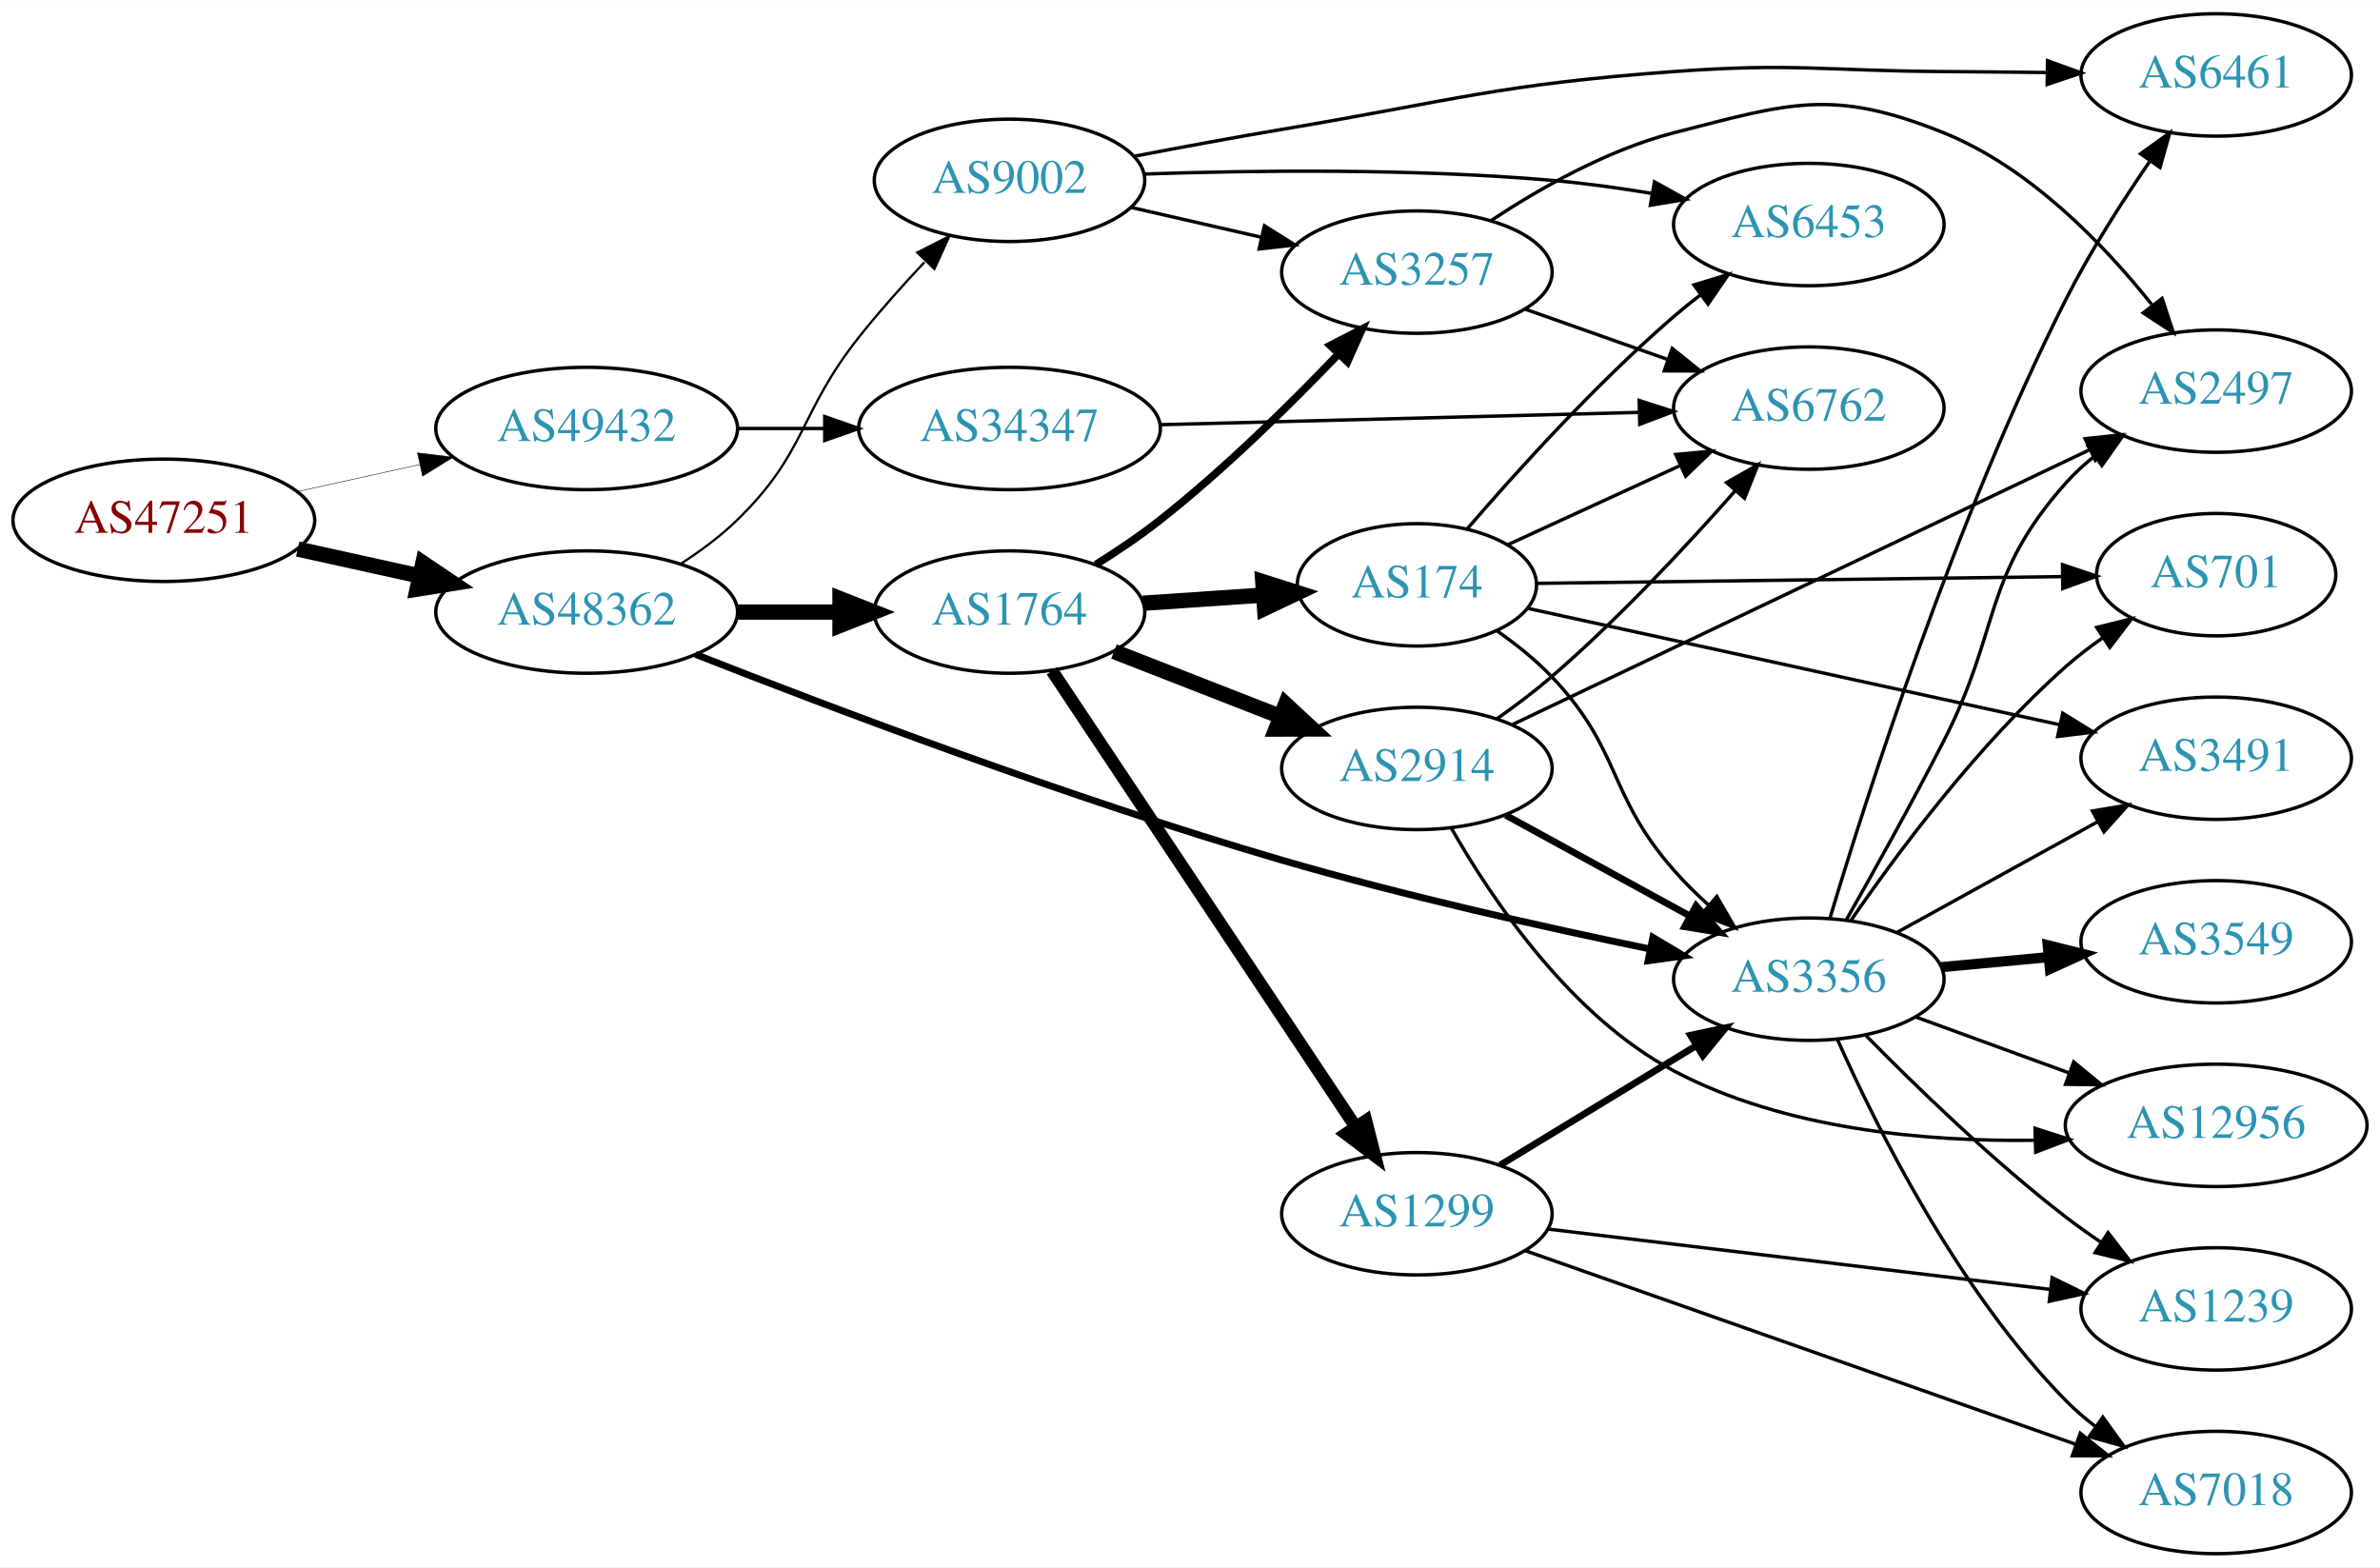
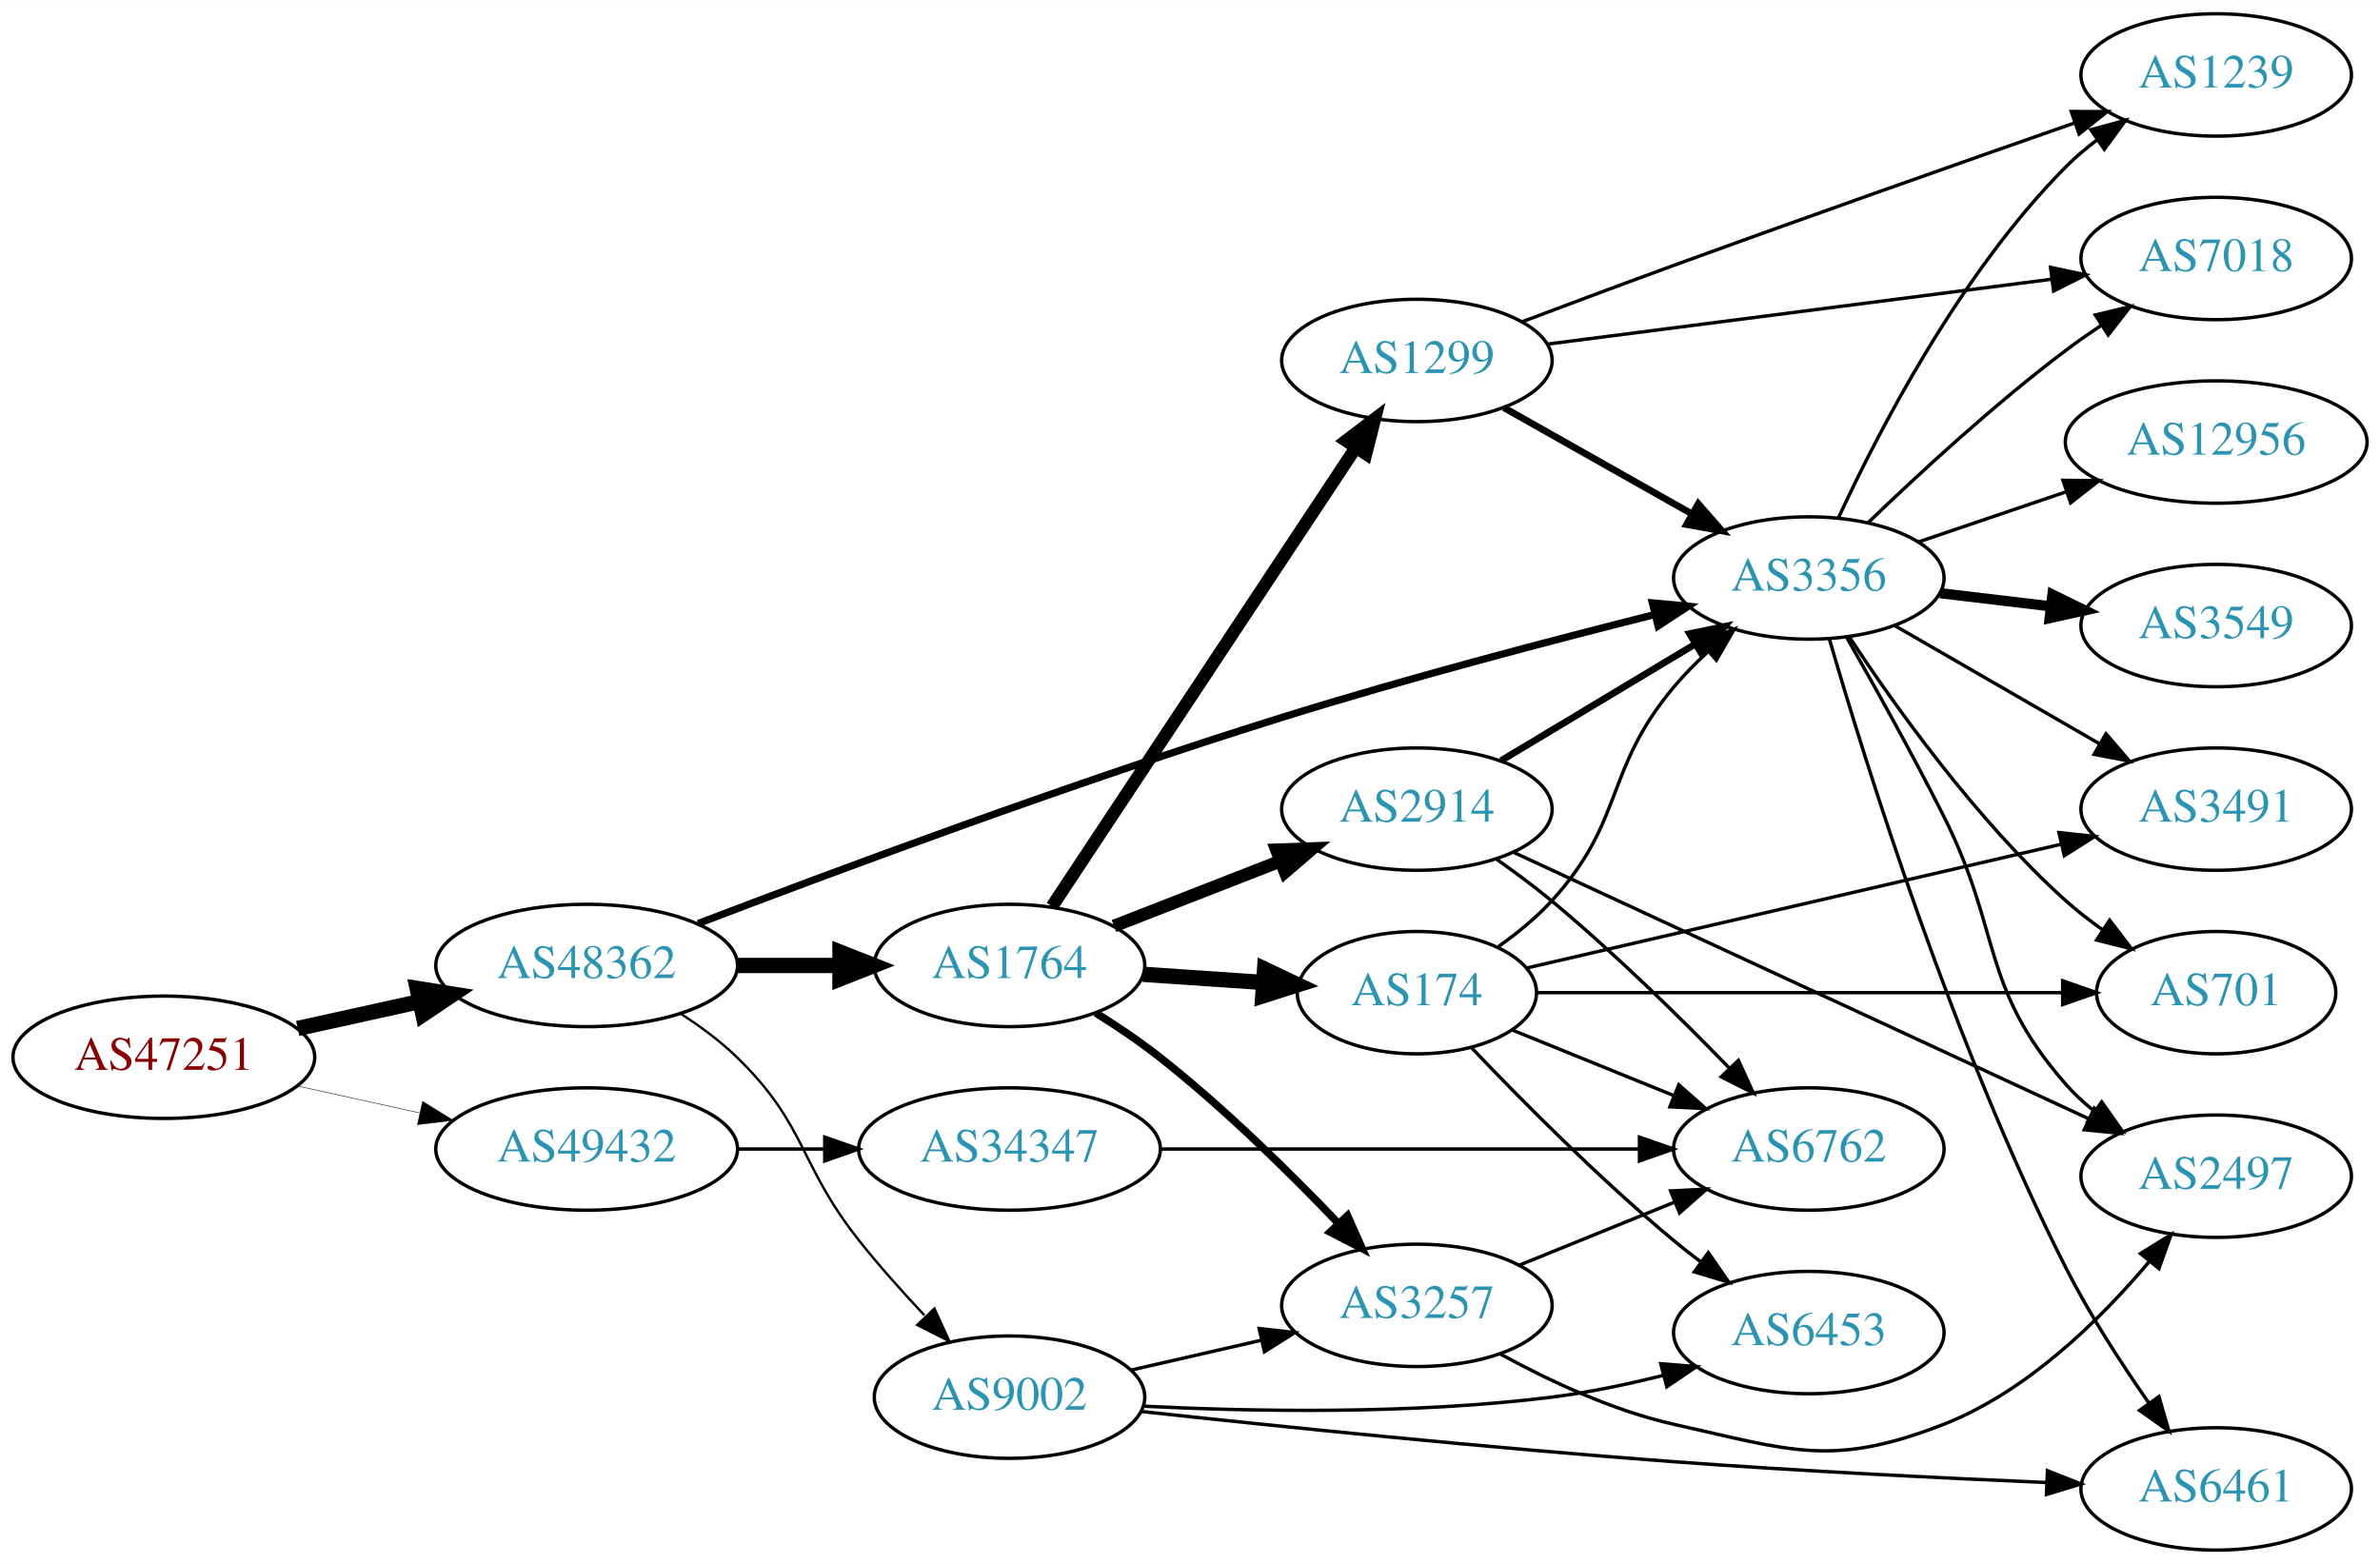
- <svg xmlns="http://www.w3.org/2000/svg" xmlns:xlink="http://www.w3.org/1999/xlink" width="700pt" height="461pt" viewBox="0.00 0.00 700.15 461.00">
-   <g id="graph0" class="graph" transform="scale(1 1) rotate(0) translate(4 457)">
-     <polygon fill="white" stroke="none" points="-4,4 -4,-457 696.155,-457 696.155,4 -4,4" />
+ <svg xmlns="http://www.w3.org/2000/svg" xmlns:xlink="http://www.w3.org/1999/xlink" width="700pt" height="460pt" viewBox="0.00 0.00 700.15 460.00">
+   <g id="graph0" class="graph" transform="scale(1 1) rotate(0) translate(4 456)">
+     <polygon fill="white" stroke="none" points="-4,4 -4,-456 696.155,-456 696.155,4 -4,4" />
    <g id="node1" class="node">
      <g id="a_node1">
        <a xlink:href="/asn/47251" xlink:title="AS47251 ~ VLBGIT Friesenecker e.U. [AT]">
-           <ellipse fill="#ffffff" stroke="black" cx="44.196" cy="-304" rx="44.393" ry="18" />
-           <text text-anchor="middle" x="44.196" y="-300.3" font-family="Times,serif" font-size="14.00" fill="#880000">AS47251</text>
+           <ellipse fill="#ffffff" stroke="black" cx="44.196" cy="-145" rx="44.393" ry="18" />
+           <text text-anchor="middle" x="44.196" y="-141.3" font-family="Times,serif" font-size="14.00" fill="#880000">AS47251</text>
        </a>
      </g>
    </g>
    <g id="node2" class="node">
      <g id="a_node2">
        <a xlink:href="/asn/48362" xlink:title="AS48362 ~ Stadtwerke Feldkirch [AT]">
-           <ellipse fill="#ffffff" stroke="black" cx="168.588" cy="-277" rx="44.393" ry="18" />
-           <text text-anchor="middle" x="168.588" y="-273.3" font-family="Times,serif" font-size="14.00" fill="#2c94b3">AS48362</text>
+           <ellipse fill="#ffffff" stroke="black" cx="168.588" cy="-172" rx="44.393" ry="18" />
+           <text text-anchor="middle" x="168.588" y="-168.3" font-family="Times,serif" font-size="14.00" fill="#2c94b3">AS48362</text>
        </a>
      </g>
    </g>
    <g id="edge1" class="edge">
-       <path fill="none" stroke="black" stroke-width="4.5" d="M83.586,-295.531C94.978,-293.018 107.6,-290.233 119.525,-287.603" />
-       <polygon fill="black" stroke="black" stroke-width="4.5" points="120.418,-291.438 129.335,-285.439 118.721,-283.748 120.418,-291.438" />
+       <path fill="none" stroke="black" stroke-width="4.5" d="M83.586,-153.469C94.978,-155.982 107.6,-158.767 119.525,-161.397" />
+       <polygon fill="black" stroke="black" stroke-width="4.5" points="118.721,-165.252 129.335,-163.561 120.418,-157.562 118.721,-165.252" />
    </g>
    <g id="node3" class="node">
      <g id="a_node3">
        <a xlink:href="/asn/49432" xlink:title="AS49432 ~ schallert.com e.U. [AT]">
-           <ellipse fill="#ffffff" stroke="black" cx="168.588" cy="-331" rx="44.393" ry="18" />
-           <text text-anchor="middle" x="168.588" y="-327.3" font-family="Times,serif" font-size="14.00" fill="#2c94b3">AS49432</text>
+           <ellipse fill="#ffffff" stroke="black" cx="168.588" cy="-118" rx="44.393" ry="18" />
+           <text text-anchor="middle" x="168.588" y="-114.3" font-family="Times,serif" font-size="14.00" fill="#2c94b3">AS49432</text>
        </a>
      </g>
    </g>
    <g id="edge2" class="edge">
-       <path fill="none" stroke="black" stroke-width="0.141" d="M83.586,-312.469C94.978,-314.982 107.6,-317.767 119.525,-320.397" />
-       <polygon fill="black" stroke="black" stroke-width="0.141" points="118.815,-323.825 129.335,-322.561 120.323,-316.989 118.815,-323.825" />
+       <path fill="none" stroke="black" stroke-width="0.145" d="M83.586,-136.531C94.978,-134.018 107.6,-131.233 119.525,-128.603" />
+       <polygon fill="black" stroke="black" stroke-width="0.145" points="120.323,-132.011 129.335,-126.439 118.815,-125.175 120.323,-132.011" />
    </g>
    <g id="node4" class="node">
      <g id="a_node4">
-         <a xlink:href="/asn/9002" xlink:title="AS9002 ~ RETN Limited [EU]">
-           <ellipse fill="#ffffff" stroke="black" cx="292.98" cy="-404" rx="39.794" ry="18" />
-           <text text-anchor="middle" x="292.98" y="-400.3" font-family="Times,serif" font-size="14.00" fill="#2c94b3">AS9002</text>
+         <a xlink:href="/asn/1764" xlink:title="AS1764 ~ NEXTLAYER-AS [AT]">
+           <ellipse fill="#ffffff" stroke="black" cx="292.98" cy="-172" rx="39.794" ry="18" />
+           <text text-anchor="middle" x="292.98" y="-168.3" font-family="Times,serif" font-size="14.00" fill="#2c94b3">AS1764</text>
        </a>
      </g>
    </g>
    <g id="edge3" class="edge">
-       <path fill="none" stroke="black" stroke-width="0.675" d="M196.472,-291.329C202.196,-295.036 207.962,-299.318 212.784,-304 233.478,-324.094 230.85,-335.409 248.784,-358 254.659,-365.4 261.479,-373.036 267.939,-379.908" />
-       <polygon fill="black" stroke="black" stroke-width="0.675" points="265.833,-382.768 275.281,-387.564 270.886,-377.924 265.833,-382.768" />
+       <path fill="none" stroke="black" stroke-width="4.5" d="M213.084,-172C222.773,-172 233.11,-172 243.002,-172" />
+       <polygon fill="black" stroke="black" stroke-width="4.5" points="243.105,-175.938 253.105,-172 243.105,-168.063 243.105,-175.938" />
    </g>
    <g id="node5" class="node">
      <g id="a_node5">
-         <a xlink:href="/asn/1764" xlink:title="AS1764 ~ NEXTLAYER-AS [AT]">
-           <ellipse fill="#ffffff" stroke="black" cx="292.98" cy="-277" rx="39.794" ry="18" />
-           <text text-anchor="middle" x="292.98" y="-273.3" font-family="Times,serif" font-size="14.00" fill="#2c94b3">AS1764</text>
+         <a xlink:href="/asn/3356" xlink:title="AS3356 ~ Level 3 Parent, LLC [US]">
+           <ellipse fill="#ffffff" stroke="black" cx="528.116" cy="-286" rx="39.794" ry="18" />
+           <text text-anchor="middle" x="528.116" y="-282.3" font-family="Times,serif" font-size="14.00" fill="#2c94b3">AS3356</text>
        </a>
      </g>
    </g>
    <g id="edge4" class="edge">
-       <path fill="none" stroke="black" stroke-width="4.5" d="M213.084,-277C222.773,-277 233.11,-277 243.002,-277" />
-       <polygon fill="black" stroke="black" stroke-width="4.5" points="243.105,-280.938 253.105,-277 243.105,-273.063 243.105,-280.938" />
+       <path fill="none" stroke="black" stroke-width="2.132" d="M201.395,-184.344C241.223,-199.582 311.7,-225.829 373.176,-245 409.708,-256.392 451.718,-267.446 482.613,-275.2" />
+       <polygon fill="black" stroke="black" stroke-width="2.132" points="482.091,-278.677 492.64,-277.699 483.783,-271.885 482.091,-278.677" />
    </g>
    <g id="node6" class="node">
      <g id="a_node6">
-         <a xlink:href="/asn/3356" xlink:title="AS3356 ~ Level 3 Parent, LLC [US]">
-           <ellipse fill="#ffffff" stroke="black" cx="528.116" cy="-169" rx="39.794" ry="18" />
-           <text text-anchor="middle" x="528.116" y="-165.3" font-family="Times,serif" font-size="14.00" fill="#2c94b3">AS3356</text>
+         <a xlink:href="/asn/9002" xlink:title="AS9002 ~ RETN Limited [EU]">
+           <ellipse fill="#ffffff" stroke="black" cx="292.98" cy="-45" rx="39.794" ry="18" />
+           <text text-anchor="middle" x="292.98" y="-41.3" font-family="Times,serif" font-size="14.00" fill="#2c94b3">AS9002</text>
        </a>
      </g>
    </g>
    <g id="edge5" class="edge">
-       <path fill="none" stroke="black" stroke-width="2.025" d="M200.592,-264.558C240.177,-248.981 310.998,-222.144 373.176,-204 409.107,-193.515 450.509,-184.257 481.321,-177.9" />
-       <polygon fill="black" stroke="black" stroke-width="2.025" points="482.241,-181.284 491.341,-175.858 480.843,-174.425 482.241,-181.284" />
+       <path fill="none" stroke="black" stroke-width="0.711" d="M196.472,-157.671C202.196,-153.964 207.962,-149.682 212.784,-145 233.478,-124.906 230.85,-113.591 248.784,-91 254.659,-83.6 261.479,-75.964 267.939,-69.092" />
+       <polygon fill="black" stroke="black" stroke-width="0.711" points="270.886,-71.076 275.281,-61.436 265.833,-66.231 270.886,-71.076" />
    </g>
    <g id="node21" class="node">
      <g id="a_node21">
        <a xlink:href="/asn/34347" xlink:title="AS34347 ~ HALLAG Kommunal GmbH [AT]">
-           <ellipse fill="#ffffff" stroke="black" cx="292.98" cy="-331" rx="44.393" ry="18" />
-           <text text-anchor="middle" x="292.98" y="-327.3" font-family="Times,serif" font-size="14.00" fill="#2c94b3">AS34347</text>
-         </a>
-       </g>
-     </g>
-     <g id="edge35" class="edge">
-       <path fill="none" stroke="black" d="M213.084,-331C221.29,-331 229.961,-331 238.434,-331" />
-       <polygon fill="black" stroke="black" points="238.625,-334.5 248.625,-331 238.625,-327.5 238.625,-334.5" />
+           <ellipse fill="#ffffff" stroke="black" cx="292.98" cy="-118" rx="44.393" ry="18" />
+           <text text-anchor="middle" x="292.98" y="-114.3" font-family="Times,serif" font-size="14.00" fill="#2c94b3">AS34347</text>
+         </a>
+       </g>
+     </g>
+     <g id="edge34" class="edge">
+       <path fill="none" stroke="black" d="M213.084,-118C221.29,-118 229.961,-118 238.434,-118" />
+       <polygon fill="black" stroke="black" points="238.625,-121.5 248.625,-118 238.625,-114.5 238.625,-121.5" />
    </g>
    <g id="node7" class="node">
      <g id="a_node7">
-         <a xlink:href="/asn/3257" xlink:title="AS3257 ~ GTT [DE]">
-           <ellipse fill="#ffffff" stroke="black" cx="412.823" cy="-377" rx="39.794" ry="18" />
-           <text text-anchor="middle" x="412.823" y="-373.3" font-family="Times,serif" font-size="14.00" fill="#2c94b3">AS3257</text>
+         <a xlink:href="/asn/1299" xlink:title="AS1299 ~ Telia Carrier [EU]">
+           <ellipse fill="#ffffff" stroke="black" cx="412.823" cy="-350" rx="39.794" ry="18" />
+           <text text-anchor="middle" x="412.823" y="-346.3" font-family="Times,serif" font-size="14.00" fill="#2c94b3">AS1299</text>
        </a>
      </g>
    </g>
    <g id="edge6" class="edge">
-       <path fill="none" stroke="black" d="M328.7,-396.045C340.7,-393.296 354.32,-390.175 367.013,-387.267" />
-       <polygon fill="black" stroke="black" points="367.979,-390.636 376.945,-384.991 366.415,-383.813 367.979,-390.636" />
+       <path fill="none" stroke="black" stroke-width="3.75" d="M305.494,-189.391C326.316,-220.843 370.326,-287.319 394.691,-324.122" />
+       <polygon fill="black" stroke="black" stroke-width="3.75" points="391.997,-326.394 400.436,-332.8 397.834,-322.53 391.997,-326.394" />
    </g>
    <g id="node8" class="node">
      <g id="a_node8">
-         <a xlink:href="/asn/6453" xlink:title="AS6453 ~ TATA COMMUNICATIONS (AMERICA) INC [US]">
-           <ellipse fill="#ffffff" stroke="black" cx="528.116" cy="-391" rx="39.794" ry="18" />
-           <text text-anchor="middle" x="528.116" y="-387.3" font-family="Times,serif" font-size="14.00" fill="#2c94b3">AS6453</text>
+         <a xlink:href="/asn/174" xlink:title="AS174 ~ Cogent Communications [US]">
+           <ellipse fill="#ffffff" stroke="black" cx="412.823" cy="-164" rx="35.194" ry="18" />
+           <text text-anchor="middle" x="412.823" y="-160.3" font-family="Times,serif" font-size="14.00" fill="#2c94b3">AS174</text>
        </a>
      </g>
    </g>
    <g id="edge7" class="edge">
-       <path fill="none" stroke="black" d="M332.491,-405.85C364.635,-406.951 411.624,-407.53 452.469,-404 462.099,-403.168 472.35,-401.742 482.073,-400.133" />
-       <polygon fill="black" stroke="black" points="482.716,-403.573 491.965,-398.406 481.512,-396.678 482.716,-403.573" />
+       <path fill="none" stroke="black" stroke-width="4.5" d="M332.24,-169.403C343.572,-168.633 356.071,-167.785 367.739,-166.993" />
+       <polygon fill="black" stroke="black" stroke-width="4.5" points="368.019,-170.92 377.729,-166.315 367.486,-163.063 368.019,-170.92" />
    </g>
    <g id="node9" class="node">
      <g id="a_node9">
-         <a xlink:href="/asn/6461" xlink:title="AS6461 ~ Zayo Bandwidth [US]">
-           <ellipse fill="#ffffff" stroke="black" cx="647.958" cy="-435" rx="39.794" ry="18" />
-           <text text-anchor="middle" x="647.958" y="-431.3" font-family="Times,serif" font-size="14.00" fill="#2c94b3">AS6461</text>
+         <a xlink:href="/asn/2914" xlink:title="AS2914 ~ NTT America, Inc. [US]">
+           <ellipse fill="#ffffff" stroke="black" cx="412.823" cy="-218" rx="39.794" ry="18" />
+           <text text-anchor="middle" x="412.823" y="-214.3" font-family="Times,serif" font-size="14.00" fill="#2c94b3">AS2914</text>
        </a>
      </g>
    </g>
    <g id="edge8" class="edge">
-       <path fill="none" stroke="black" d="M329.801,-411.105C343.367,-413.712 358.963,-416.607 373.176,-419 424.253,-427.599 436.813,-432.212 488.469,-436 523.616,-438.577 532.522,-436.222 567.762,-436 577.559,-435.938 588.038,-435.833 598.059,-435.714" />
-       <polygon fill="black" stroke="black" points="598.334,-439.211 608.289,-435.586 598.246,-432.212 598.334,-439.211" />
-     </g>
-     <g id="edge11" class="edge">
-       <path fill="none" stroke="black" stroke-width="2.25" d="M318.369,-290.967C324.679,-294.922 331.337,-299.408 337.176,-304 356.104,-318.886 375.488,-337.98 389.759,-352.906" />
-       <polygon fill="black" stroke="black" stroke-width="2.25" points="387.316,-355.418 396.726,-360.288 392.407,-350.613 387.316,-355.418" />
+       <path fill="none" stroke="black" stroke-width="3.75" d="M323.717,-183.608C338.511,-189.382 356.588,-196.439 372.51,-202.654" />
+       <polygon fill="black" stroke="black" stroke-width="3.75" points="371.508,-206.02 382.096,-206.396 374.053,-199.499 371.508,-206.02" />
    </g>
    <g id="node10" class="node">
      <g id="a_node10">
-         <a xlink:href="/asn/174" xlink:title="AS174 ~ Cogent Communications [US]">
-           <ellipse fill="#ffffff" stroke="black" cx="412.823" cy="-285" rx="35.194" ry="18" />
-           <text text-anchor="middle" x="412.823" y="-281.3" font-family="Times,serif" font-size="14.00" fill="#2c94b3">AS174</text>
+         <a xlink:href="/asn/3257" xlink:title="AS3257 ~ GTT [DE]">
+           <ellipse fill="#ffffff" stroke="black" cx="412.823" cy="-72" rx="39.794" ry="18" />
+           <text text-anchor="middle" x="412.823" y="-68.3" font-family="Times,serif" font-size="14.00" fill="#2c94b3">AS3257</text>
        </a>
      </g>
    </g>
    <g id="edge9" class="edge">
-       <path fill="none" stroke="black" stroke-width="4.5" d="M332.24,-279.597C343.572,-280.367 356.071,-281.215 367.739,-282.007" />
-       <polygon fill="black" stroke="black" stroke-width="4.5" points="367.486,-285.937 377.729,-282.685 368.019,-278.08 367.486,-285.937" />
-     </g>
-     <g id="node11" class="node">
-       <g id="a_node11">
-         <a xlink:href="/asn/1299" xlink:title="AS1299 ~ Telia Carrier [EU]">
-           <ellipse fill="#ffffff" stroke="black" cx="412.823" cy="-100" rx="39.794" ry="18" />
-           <text text-anchor="middle" x="412.823" y="-96.3" font-family="Times,serif" font-size="14.00" fill="#2c94b3">AS1299</text>
-         </a>
-       </g>
-     </g>
-     <g id="edge10" class="edge">
-       <path fill="none" stroke="black" stroke-width="3.75" d="M305.494,-259.706C326.316,-228.431 370.326,-162.329 394.691,-125.733" />
-       <polygon fill="black" stroke="black" stroke-width="3.75" points="397.807,-127.367 400.436,-117.103 391.981,-123.488 397.807,-127.367" />
-     </g>
-     <g id="node12" class="node">
-       <g id="a_node12">
-         <a xlink:href="/asn/2914" xlink:title="AS2914 ~ NTT America, Inc. [US]">
-           <ellipse fill="#ffffff" stroke="black" cx="412.823" cy="-231" rx="39.794" ry="18" />
-           <text text-anchor="middle" x="412.823" y="-227.3" font-family="Times,serif" font-size="14.00" fill="#2c94b3">AS2914</text>
-         </a>
-       </g>
-     </g>
-     <g id="edge12" class="edge">
-       <path fill="none" stroke="black" stroke-width="4.5" d="M323.717,-265.392C338.511,-259.618 356.588,-252.561 372.51,-246.346" />
-       <polygon fill="black" stroke="black" stroke-width="4.5" points="374.212,-249.908 382.096,-242.604 371.349,-242.572 374.212,-249.908" />
-     </g>
-     <g id="edge26" class="edge">
-       <path fill="none" stroke="black" d="M534.336,-186.945C545.038,-222.647 571.221,-304.678 603.762,-369 610.807,-382.924 620.139,-397.53 628.326,-409.451" />
-       <polygon fill="black" stroke="black" points="625.703,-411.806 634.307,-417.988 631.436,-407.79 625.703,-411.806" />
+       <path fill="none" stroke="black" stroke-width="2.25" d="M318.369,-158.033C324.679,-154.078 331.337,-149.592 337.176,-145 356.104,-130.114 375.488,-111.02 389.759,-96.094" />
+       <polygon fill="black" stroke="black" stroke-width="2.25" points="392.407,-98.387 396.726,-88.712 387.316,-93.582 392.407,-98.387" />
+     </g>
+     <g id="node13" class="node">
+       <g id="a_node13">
+         <a xlink:href="/asn/701" xlink:title="AS701 ~ UUNET [US]">
+           <ellipse fill="#ffffff" stroke="black" cx="647.958" cy="-164" rx="35.194" ry="18" />
+           <text text-anchor="middle" x="647.958" y="-160.3" font-family="Times,serif" font-size="14.00" fill="#2c94b3">AS701</text>
+         </a>
+       </g>
+     </g>
+     <g id="edge20" class="edge">
+       <path fill="none" stroke="black" d="M539.982,-268.748C553.305,-248.5 577.388,-214.685 603.762,-191 607.11,-187.994 610.833,-185.116 614.65,-182.435" />
+       <polygon fill="black" stroke="black" points="616.621,-185.327 623.047,-176.904 612.771,-179.482 616.621,-185.327" />
    </g>
    <g id="node14" class="node">
      <g id="a_node14">
-         <a xlink:href="/asn/701" xlink:title="AS701 ~ UUNET [US]">
-           <ellipse fill="#ffffff" stroke="black" cx="647.958" cy="-288" rx="35.194" ry="18" />
-           <text text-anchor="middle" x="647.958" y="-284.3" font-family="Times,serif" font-size="14.00" fill="#2c94b3">AS701</text>
-         </a>
-       </g>
-     </g>
-     <g id="edge24" class="edge">
-       <path fill="none" stroke="black" d="M540.578,-186.378C554.102,-206.031 578.027,-238.25 603.762,-261 607.133,-263.98 610.871,-266.842 614.695,-269.515" />
-       <polygon fill="black" stroke="black" points="612.82,-272.471 623.099,-275.037 616.664,-266.621 612.82,-272.471" />
+         <a xlink:href="/asn/3491" xlink:title="AS3491 ~ PCCW Global, Inc. [US]">
+           <ellipse fill="#ffffff" stroke="black" cx="647.958" cy="-218" rx="39.794" ry="18" />
+           <text text-anchor="middle" x="647.958" y="-214.3" font-family="Times,serif" font-size="14.00" fill="#2c94b3">AS3491</text>
+         </a>
+       </g>
+     </g>
+     <g id="edge18" class="edge">
+       <path fill="none" stroke="black" d="M553.247,-272.075C570.687,-262.012 594.46,-248.293 613.698,-237.192" />
+       <polygon fill="black" stroke="black" points="615.542,-240.17 622.454,-232.14 612.043,-234.107 615.542,-240.17" />
    </g>
    <g id="node15" class="node">
      <g id="a_node15">
-         <a xlink:href="/asn/3491" xlink:title="AS3491 ~ PCCW Global, Inc. [US]">
-           <ellipse fill="#ffffff" stroke="black" cx="647.958" cy="-234" rx="39.794" ry="18" />
-           <text text-anchor="middle" x="647.958" y="-230.3" font-family="Times,serif" font-size="14.00" fill="#2c94b3">AS3491</text>
-         </a>
-       </g>
-     </g>
-     <g id="edge22" class="edge">
-       <path fill="none" stroke="black" d="M554.107,-182.785C571.293,-192.264 594.321,-204.966 613.145,-215.349" />
-       <polygon fill="black" stroke="black" points="611.556,-218.47 622.003,-220.235 614.937,-212.34 611.556,-218.47" />
+         <a xlink:href="/asn/3549" xlink:title="AS3549 ~ Level 3 Parent, LLC [US]">
+           <ellipse fill="#ffffff" stroke="black" cx="647.958" cy="-272" rx="39.794" ry="18" />
+           <text text-anchor="middle" x="647.958" y="-268.3" font-family="Times,serif" font-size="14.00" fill="#2c94b3">AS3549</text>
+         </a>
+       </g>
+     </g>
+     <g id="edge15" class="edge">
+       <path fill="none" stroke="black" stroke-width="3" d="M566.726,-281.532C577.037,-280.307 588.355,-278.962 599.155,-277.679" />
+       <polygon fill="black" stroke="black" stroke-width="3" points="599.784,-281.129 609.301,-276.474 598.958,-274.178 599.784,-281.129" />
    </g>
    <g id="node16" class="node">
      <g id="a_node16">
-         <a xlink:href="/asn/7018" xlink:title="AS7018 ~ AT&amp;T Services, Inc. [US]">
+         <a xlink:href="/asn/6461" xlink:title="AS6461 ~ Zayo Bandwidth [US]">
          <ellipse fill="#ffffff" stroke="black" cx="647.958" cy="-18" rx="39.794" ry="18" />
-           <text text-anchor="middle" x="647.958" y="-14.3" font-family="Times,serif" font-size="14.00" fill="#2c94b3">AS7018</text>
-         </a>
-       </g>
-     </g>
-     <g id="edge23" class="edge">
-       <path fill="none" stroke="black" d="M536.561,-151.23C548.029,-125.452 572.049,-77.249 603.762,-45 606.398,-42.32 609.349,-39.786 612.438,-37.423" />
-       <polygon fill="black" stroke="black" points="614.612,-40.174 620.815,-31.585 610.61,-34.431 614.612,-40.174" />
+           <text text-anchor="middle" x="647.958" y="-14.3" font-family="Times,serif" font-size="14.00" fill="#2c94b3">AS6461</text>
+         </a>
+       </g>
+     </g>
+     <g id="edge16" class="edge">
+       <path fill="none" stroke="black" d="M534.168,-268.038C544.665,-231.904 570.636,-148.301 603.762,-83 610.699,-69.327 619.943,-55.041 628.099,-43.357" />
+       <polygon fill="black" stroke="black" points="631.114,-45.156 634.068,-34.981 625.414,-41.094 631.114,-45.156" />
    </g>
    <g id="node17" class="node">
      <g id="a_node17">
        <a xlink:href="/asn/1239" xlink:title="AS1239 ~ Sprint [US]">
-           <ellipse fill="#ffffff" stroke="black" cx="647.958" cy="-72" rx="39.794" ry="18" />
-           <text text-anchor="middle" x="647.958" y="-68.3" font-family="Times,serif" font-size="14.00" fill="#2c94b3">AS1239</text>
-         </a>
-       </g>
-     </g>
-     <g id="edge27" class="edge">
-       <path fill="none" stroke="black" d="M544.898,-152.465C559.472,-137.629 582.081,-115.687 603.762,-99 607.074,-96.451 610.634,-93.924 614.239,-91.496" />
-       <polygon fill="black" stroke="black" points="616.15,-94.429 622.635,-86.051 612.341,-88.556 616.15,-94.429" />
+           <ellipse fill="#ffffff" stroke="black" cx="647.958" cy="-434" rx="39.794" ry="18" />
+           <text text-anchor="middle" x="647.958" y="-430.3" font-family="Times,serif" font-size="14.00" fill="#2c94b3">AS1239</text>
+         </a>
+       </g>
+     </g>
+     <g id="edge17" class="edge">
+       <path fill="none" stroke="black" d="M536.859,-303.751C548.529,-328.993 572.613,-375.667 603.762,-407 606.558,-409.813 609.7,-412.468 612.981,-414.936" />
+       <polygon fill="black" stroke="black" points="611.083,-417.878 621.305,-420.664 615.051,-412.111 611.083,-417.878" />
    </g>
    <g id="node18" class="node">
      <g id="a_node18">
-         <a xlink:href="/asn/3549" xlink:title="AS3549 ~ Level 3 Parent, LLC [US]">
-           <ellipse fill="#ffffff" stroke="black" cx="647.958" cy="-180" rx="39.794" ry="18" />
-           <text text-anchor="middle" x="647.958" y="-176.3" font-family="Times,serif" font-size="14.00" fill="#2c94b3">AS3549</text>
-         </a>
-       </g>
-     </g>
-     <g id="edge21" class="edge">
-       <path fill="none" stroke="black" stroke-width="3" d="M567.051,-172.541C577.042,-173.474 587.96,-174.493 598.426,-175.47" />
-       <polygon fill="black" stroke="black" stroke-width="3" points="598.409,-178.983 608.691,-176.428 599.059,-172.014 598.409,-178.983" />
+         <a xlink:href="/asn/12956" xlink:title="AS12956 ~ TELXIUS [ES]">
+           <ellipse fill="#ffffff" stroke="black" cx="647.958" cy="-326" rx="44.393" ry="18" />
+           <text text-anchor="middle" x="647.958" y="-322.3" font-family="Times,serif" font-size="14.00" fill="#2c94b3">AS12956</text>
+         </a>
+       </g>
+     </g>
+     <g id="edge19" class="edge">
+       <path fill="none" stroke="black" d="M560.386,-296.614C573.683,-301.128 589.408,-306.465 603.785,-311.345" />
+       <polygon fill="black" stroke="black" points="602.881,-314.735 613.475,-314.635 605.131,-308.106 602.881,-314.735" />
    </g>
    <g id="node19" class="node">
      <g id="a_node19">
-         <a xlink:href="/asn/2497" xlink:title="AS2497 ~ Internet Initiative Japan Inc. [JP]">
-           <ellipse fill="#ffffff" stroke="black" cx="647.958" cy="-342" rx="39.794" ry="18" />
-           <text text-anchor="middle" x="647.958" y="-338.3" font-family="Times,serif" font-size="14.00" fill="#2c94b3">AS2497</text>
-         </a>
-       </g>
-     </g>
-     <g id="edge25" class="edge">
-       <path fill="none" stroke="black" d="M539.108,-186.386C547.097,-200.453 558.459,-220.838 567.762,-239 584.803,-272.265 578.914,-287.081 603.762,-315 606.261,-317.808 609.121,-320.427 612.153,-322.844" />
-       <polygon fill="black" stroke="black" points="610.276,-325.804 620.451,-328.756 614.338,-320.103 610.276,-325.804" />
+         <a xlink:href="/asn/7018" xlink:title="AS7018 ~ AT&amp;T Services, Inc. [US]">
+           <ellipse fill="#ffffff" stroke="black" cx="647.958" cy="-380" rx="39.794" ry="18" />
+           <text text-anchor="middle" x="647.958" y="-376.3" font-family="Times,serif" font-size="14.00" fill="#2c94b3">AS7018</text>
+         </a>
+       </g>
+     </g>
+     <g id="edge21" class="edge">
+       <path fill="none" stroke="black" d="M545.593,-302.309C560.262,-316.449 582.612,-337.086 603.762,-353 607.101,-355.512 610.679,-358.017 614.294,-360.432" />
+       <polygon fill="black" stroke="black" points="612.402,-363.376 622.702,-365.862 616.201,-357.496 612.402,-363.376" />
    </g>
    <g id="node20" class="node">
      <g id="a_node20">
-         <a xlink:href="/asn/12956" xlink:title="AS12956 ~ TELXIUS [ES]">
-           <ellipse fill="#ffffff" stroke="black" cx="647.958" cy="-126" rx="44.393" ry="18" />
-           <text text-anchor="middle" x="647.958" y="-122.3" font-family="Times,serif" font-size="14.00" fill="#2c94b3">AS12956</text>
-         </a>
-       </g>
+         <a xlink:href="/asn/2497" xlink:title="AS2497 ~ Internet Initiative Japan Inc. [JP]">
+           <ellipse fill="#ffffff" stroke="black" cx="647.958" cy="-110" rx="39.794" ry="18" />
+           <text text-anchor="middle" x="647.958" y="-106.3" font-family="Times,serif" font-size="14.00" fill="#2c94b3">AS2497</text>
+         </a>
+       </g>
+     </g>
+     <g id="edge22" class="edge">
+       <path fill="none" stroke="black" d="M539.181,-268.651C547.211,-254.605 558.593,-234.23 567.762,-216 585.1,-181.53 578.324,-166.012 603.762,-137 606.24,-134.174 609.086,-131.542 612.109,-129.118" />
+       <polygon fill="black" stroke="black" points="614.295,-131.857 620.395,-123.195 610.224,-126.163 614.295,-131.857" />
    </g>
    <g id="edge28" class="edge">
-       <path fill="none" stroke="black" d="M559.463,-157.926C573.225,-152.905 589.73,-146.882 604.679,-141.428" />
-       <polygon fill="black" stroke="black" points="606.039,-144.657 614.233,-137.941 603.639,-138.081 606.039,-144.657" />
-     </g>
-     <g id="node13" class="node">
-       <g id="a_node13">
+       <path fill="none" stroke="black" d="M328.7,-52.955C340.7,-55.704 354.32,-58.825 367.013,-61.733" />
+       <polygon fill="black" stroke="black" points="366.415,-65.187 376.945,-64.009 367.979,-58.364 366.415,-65.187" />
+     </g>
+     <g id="node12" class="node">
+       <g id="a_node12">
+         <a xlink:href="/asn/6453" xlink:title="AS6453 ~ TATA COMMUNICATIONS (AMERICA) INC [US]">
+           <ellipse fill="#ffffff" stroke="black" cx="528.116" cy="-64" rx="39.794" ry="18" />
+           <text text-anchor="middle" x="528.116" y="-60.3" font-family="Times,serif" font-size="14.00" fill="#2c94b3">AS6453</text>
+         </a>
+       </g>
+     </g>
+     <g id="edge30" class="edge">
+       <path fill="none" stroke="black" d="M332.255,-42.345C364.458,-40.746 411.653,-39.887 452.469,-45 463.229,-46.348 474.661,-48.748 485.261,-51.399" />
+       <polygon fill="black" stroke="black" points="484.558,-54.833 495.119,-53.991 486.338,-48.063 484.558,-54.833" />
+     </g>
+     <g id="edge29" class="edge">
+       <path fill="none" stroke="black" d="M331.583,-40.798C370.725,-36.549 433.828,-30.046 488.469,-26 525.126,-23.286 566.622,-21.228 597.957,-19.879" />
+       <polygon fill="black" stroke="black" points="598.328,-23.367 608.172,-19.449 598.034,-16.373 598.328,-23.367" />
+     </g>
+     <g id="edge31" class="edge">
+       <path fill="none" stroke="black" stroke-width="2" d="M438.406,-336.113C454.588,-326.971 475.976,-314.889 493.696,-304.879" />
+       <polygon fill="black" stroke="black" stroke-width="2" points="495.596,-307.826 502.581,-299.86 492.153,-301.731 495.596,-307.826" />
+     </g>
+     <g id="edge33" class="edge">
+       <path fill="none" stroke="black" d="M443.92,-361.44C457.507,-366.565 473.773,-372.648 488.469,-378 528.478,-392.57 574.365,-408.723 606.432,-419.921" />
+       <polygon fill="black" stroke="black" points="605.324,-423.242 615.919,-423.23 607.63,-416.632 605.324,-423.242" />
+     </g>
+     <g id="edge32" class="edge">
+       <path fill="none" stroke="black" d="M451.28,-354.82C491.557,-360.003 555.692,-368.256 599.478,-373.89" />
+       <polygon fill="black" stroke="black" points="599.229,-377.387 609.594,-375.192 600.123,-370.444 599.229,-377.387" />
+     </g>
+     <g id="edge10" class="edge">
+       <path fill="none" stroke="black" d="M436.842,-177.596C442.352,-181.493 447.944,-186.044 452.469,-191 474.216,-214.813 467.714,-229.317 488.469,-254 491.451,-257.546 494.862,-261 498.395,-264.247" />
+       <polygon fill="black" stroke="black" points="496.346,-267.102 506.206,-270.98 500.917,-261.8 496.346,-267.102" />
+     </g>
+     <g id="node11" class="node">
+       <g id="a_node11">
        <a xlink:href="/asn/6762" xlink:title="AS6762 ~ TELECOM ITALIA SPARKLE S.p.A. [IT]">
-           <ellipse fill="#ffffff" stroke="black" cx="528.116" cy="-337" rx="39.794" ry="18" />
-           <text text-anchor="middle" x="528.116" y="-333.3" font-family="Times,serif" font-size="14.00" fill="#2c94b3">AS6762</text>
-         </a>
-       </g>
-     </g>
-     <g id="edge34" class="edge">
-       <path fill="none" stroke="black" d="M444.781,-366.07C457.644,-361.528 472.75,-356.195 486.487,-351.345" />
-       <polygon fill="black" stroke="black" points="487.931,-354.547 496.196,-347.917 485.601,-347.946 487.931,-354.547" />
-     </g>
-     <g id="edge33" class="edge">
-       <path fill="none" stroke="black" d="M434.497,-392.078C448.85,-401.578 468.849,-412.966 488.469,-418 522.605,-426.758 535.067,-431.15 567.762,-418 592.984,-407.856 614.688,-385.417 628.964,-367.536" />
-       <polygon fill="black" stroke="black" points="632.05,-369.264 635.358,-359.198 626.495,-365.004 632.05,-369.264" />
-     </g>
-     <g id="edge17" class="edge">
-       <path fill="none" stroke="black" d="M436.288,-271.548C441.93,-267.59 447.722,-262.973 452.469,-258 473.158,-236.326 468.684,-223.501 488.469,-201 491.529,-197.521 494.985,-194.106 498.541,-190.879" />
-       <polygon fill="black" stroke="black" points="501.06,-193.33 506.371,-184.162 496.502,-188.017 501.06,-193.33" />
-     </g>
-     <g id="edge15" class="edge">
-       <path fill="none" stroke="black" d="M427.529,-301.365C441.872,-318.026 465.466,-344.157 488.469,-364 490.948,-366.138 493.596,-368.268 496.3,-370.339" />
-       <polygon fill="black" stroke="black" points="494.33,-373.234 504.463,-376.327 498.47,-367.59 494.33,-373.234" />
+           <ellipse fill="#ffffff" stroke="black" cx="528.116" cy="-118" rx="39.794" ry="18" />
+           <text text-anchor="middle" x="528.116" y="-114.3" font-family="Times,serif" font-size="14.00" fill="#2c94b3">AS6762</text>
+         </a>
+       </g>
+     </g>
+     <g id="edge11" class="edge">
+       <path fill="none" stroke="black" d="M440.959,-152.982C455.163,-147.215 472.8,-140.054 488.41,-133.715" />
+       <polygon fill="black" stroke="black" points="489.871,-136.9 497.819,-129.895 487.237,-130.414 489.871,-136.9" />
+     </g>
+     <g id="edge12" class="edge">
+       <path fill="none" stroke="black" d="M428.848,-147.839C443.447,-132.501 466.558,-109.159 488.469,-91 490.99,-88.911 493.667,-86.816 496.389,-84.767" />
+       <polygon fill="black" stroke="black" points="498.549,-87.523 504.581,-78.813 494.434,-81.861 498.549,-87.523" />
    </g>
    <g id="edge13" class="edge">
-       <path fill="none" stroke="black" d="M439.531,-296.8C454.484,-303.663 473.587,-312.431 490.134,-320.026" />
-       <polygon fill="black" stroke="black" points="488.982,-323.348 499.53,-324.339 491.902,-316.986 488.982,-323.348" />
+       <path fill="none" stroke="black" d="M448.223,-164C489.233,-164 557.851,-164 602.759,-164" />
+       <polygon fill="black" stroke="black" points="602.797,-167.5 612.797,-164 602.797,-160.5 602.797,-167.5" />
    </g>
    <g id="edge14" class="edge">
-       <path fill="none" stroke="black" d="M448.223,-285.443C489.233,-285.97 557.851,-286.853 602.759,-287.431" />
-       <polygon fill="black" stroke="black" points="602.753,-290.931 612.797,-287.56 602.843,-283.932 602.753,-290.931" />
-     </g>
-     <g id="edge16" class="edge">
-       <path fill="none" stroke="black" d="M445.265,-278.122C485.592,-269.3 555.806,-253.94 601.832,-243.872" />
-       <polygon fill="black" stroke="black" points="602.816,-247.239 611.837,-241.683 601.32,-240.401 602.816,-247.239" />
-     </g>
-     <g id="edge18" class="edge">
-       <path fill="none" stroke="black" stroke-width="2" d="M437.297,-114.297C454.007,-124.474 476.662,-138.272 495.039,-149.464" />
-       <polygon fill="black" stroke="black" stroke-width="2" points="493.31,-152.509 503.672,-154.721 496.952,-146.531 493.31,-152.509" />
-     </g>
-     <g id="edge19" class="edge">
-       <path fill="none" stroke="black" d="M444.782,-89.111C486.439,-74.459 560.606,-48.372 606.598,-32.196" />
-       <polygon fill="black" stroke="black" points="607.971,-35.423 616.243,-28.803 605.648,-28.82 607.971,-35.423" />
-     </g>
-     <g id="edge20" class="edge">
-       <path fill="none" stroke="black" d="M451.28,-95.501C491.438,-90.678 555.312,-83.007 599.089,-77.749" />
-       <polygon fill="black" stroke="black" points="599.696,-81.201 609.208,-76.534 598.862,-74.251 599.696,-81.201" />
-     </g>
-     <g id="edge30" class="edge">
-       <path fill="none" stroke="black" stroke-width="2" d="M438.966,-217.24C454.807,-208.571 475.468,-197.265 492.805,-187.777" />
-       <polygon fill="black" stroke="black" stroke-width="2" points="494.951,-190.592 502.043,-182.721 491.59,-184.452 494.951,-190.592" />
-     </g>
-     <g id="edge31" class="edge">
-       <path fill="none" stroke="black" d="M436.476,-245.673C441.878,-249.483 447.511,-253.723 452.469,-258 472.116,-274.947 492.192,-296.48 506.569,-312.783" />
-       <polygon fill="black" stroke="black" points="503.932,-315.085 513.142,-320.323 509.209,-310.485 503.932,-315.085" />
-     </g>
-     <g id="edge32" class="edge">
-       <path fill="none" stroke="black" d="M441.023,-243.95C483.05,-263.96 563.811,-302.412 610.738,-324.755" />
-       <polygon fill="black" stroke="black" points="609.398,-327.993 619.932,-329.132 612.408,-321.673 609.398,-327.993" />
-     </g>
-     <g id="edge29" class="edge">
-       <path fill="none" stroke="black" d="M422.966,-213.415C434.923,-192.422 457.99,-158.13 488.469,-142 520.892,-124.841 562.266,-121.168 594.61,-121.613" />
-       <polygon fill="black" stroke="black" points="594.679,-125.116 604.771,-121.89 594.87,-118.118 594.679,-125.116" />
-     </g>
-     <g id="edge36" class="edge">
-       <path fill="none" stroke="black" d="M337.285,-332.114C377.224,-333.142 436.458,-334.667 478.113,-335.739" />
-       <polygon fill="black" stroke="black" points="478.216,-339.243 488.302,-336.001 478.396,-332.245 478.216,-339.243" />
+       <path fill="none" stroke="black" d="M445.265,-171.283C485.707,-180.65 556.208,-196.98 602.227,-207.639" />
+       <polygon fill="black" stroke="black" points="601.693,-211.108 612.225,-209.955 603.273,-204.289 601.693,-211.108" />
+     </g>
+     <g id="edge23" class="edge">
+       <path fill="none" stroke="black" stroke-width="2" d="M437.573,-232.255C454.19,-242.229 476.586,-255.671 494.822,-266.617" />
+       <polygon fill="black" stroke="black" stroke-width="2" points="493.022,-269.618 503.397,-271.764 496.624,-263.616 493.022,-269.618" />
+     </g>
+     <g id="edge24" class="edge">
+       <path fill="none" stroke="black" d="M436.357,-203.187C441.763,-199.382 447.428,-195.178 452.469,-191 471.01,-175.635 490.409,-156.559 504.783,-141.761" />
+       <polygon fill="black" stroke="black" points="507.401,-144.088 511.811,-134.455 502.356,-139.236 507.401,-144.088" />
+     </g>
+     <g id="edge25" class="edge">
+       <path fill="none" stroke="black" d="M441.482,-205.187C483.572,-185.689 563.737,-148.552 610.525,-126.878" />
+       <polygon fill="black" stroke="black" points="612.093,-130.009 619.696,-122.629 609.151,-123.657 612.093,-130.009" />
+     </g>
+     <g id="edge27" class="edge">
+       <path fill="none" stroke="black" d="M442.999,-83.846C456.874,-89.48 473.652,-96.292 488.561,-102.346" />
+       <polygon fill="black" stroke="black" points="487.457,-105.675 498.039,-106.194 490.09,-99.189 487.457,-105.675" />
+     </g>
+     <g id="edge26" class="edge">
+       <path fill="none" stroke="black" d="M437.403,-57.67C451.634,-49.871 470.447,-41.015 488.469,-37 522.867,-29.336 534.936,-24.179 567.762,-37 592.311,-46.588 613.833,-67.745 628.221,-84.826" />
+       <polygon fill="black" stroke="black" points="625.679,-87.248 634.693,-92.815 631.118,-82.842 625.679,-87.248" />
+     </g>
+     <g id="edge35" class="edge">
+       <path fill="none" stroke="black" d="M337.285,-118C377.224,-118 436.458,-118 478.113,-118" />
+       <polygon fill="black" stroke="black" points="478.302,-121.5 488.302,-118 478.302,-114.5 478.302,-121.5" />
    </g>
  </g>
</svg>
